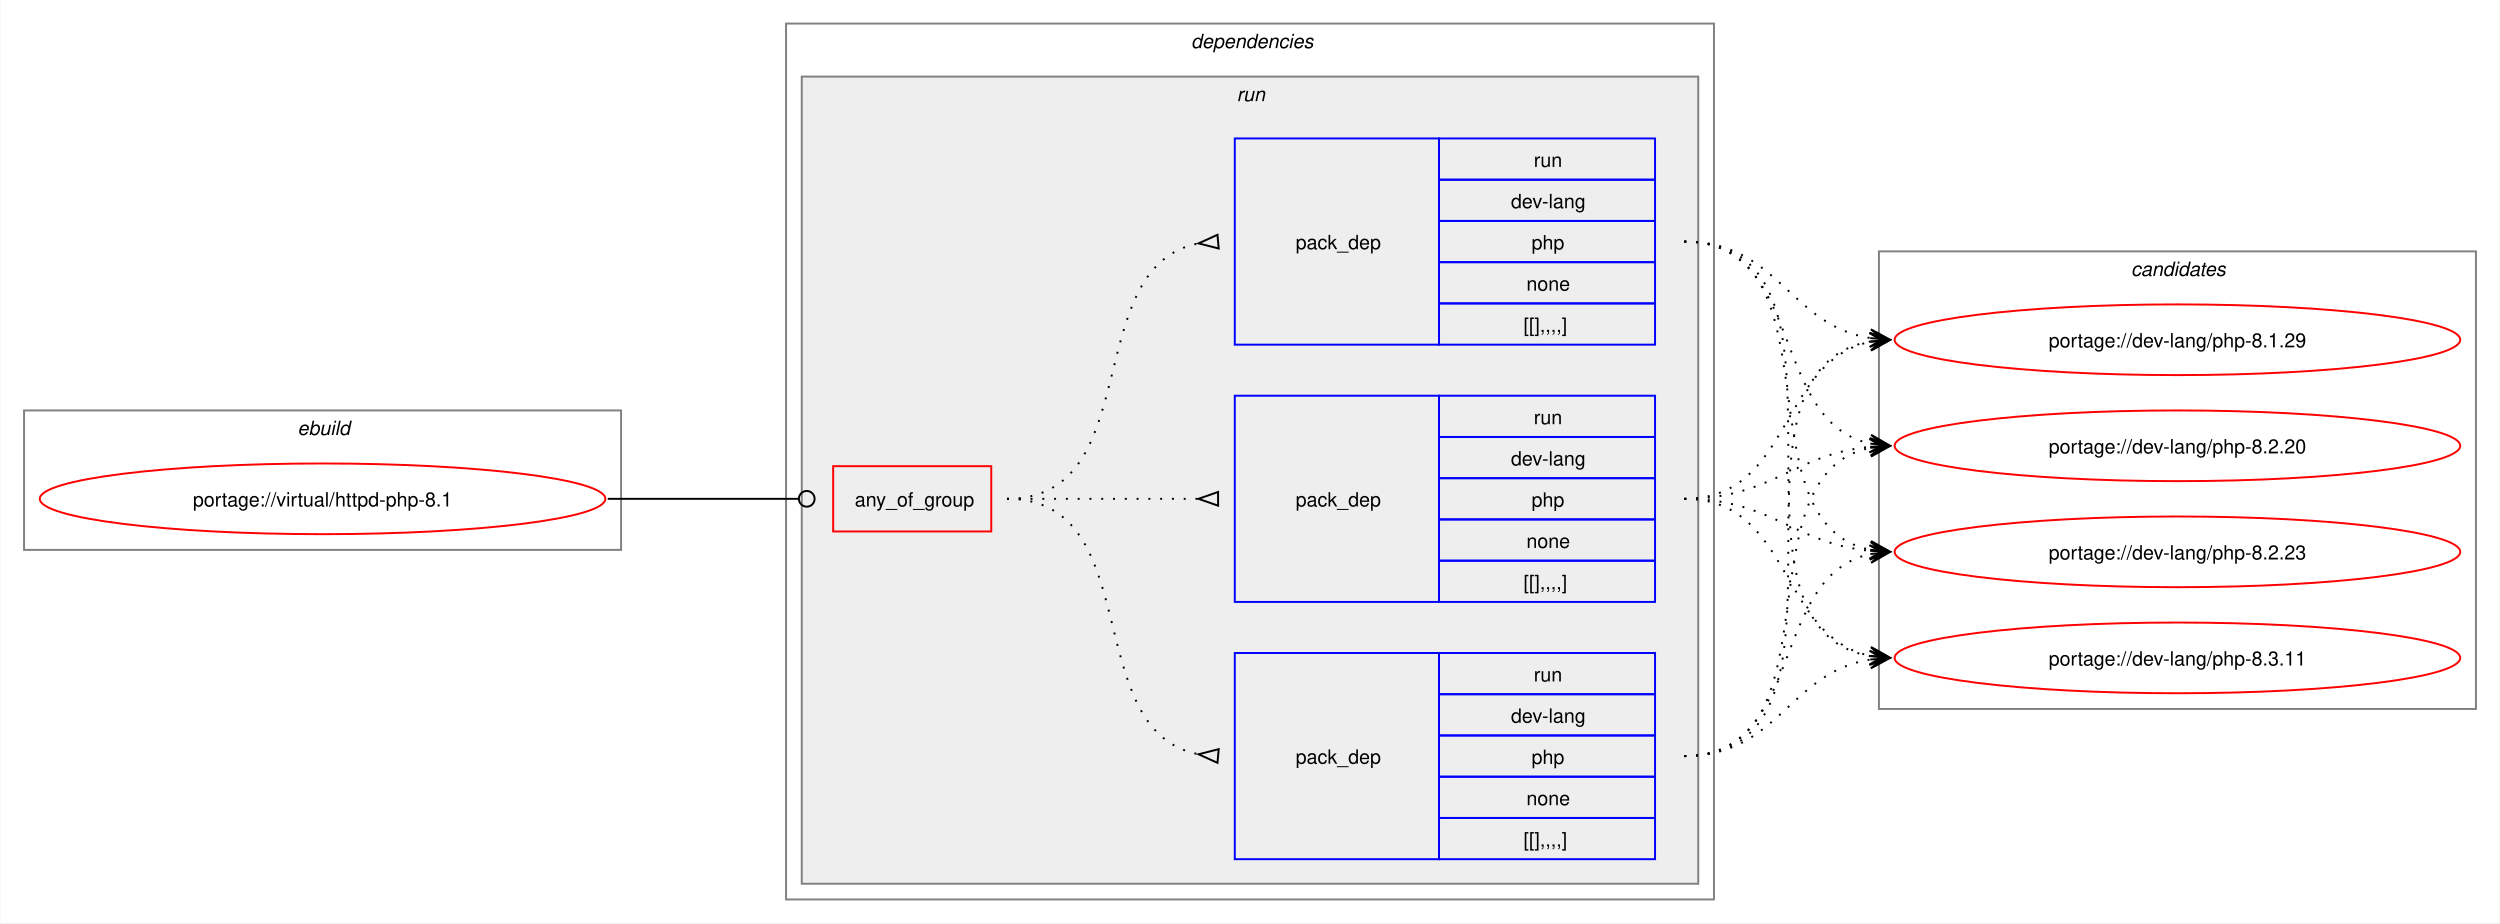
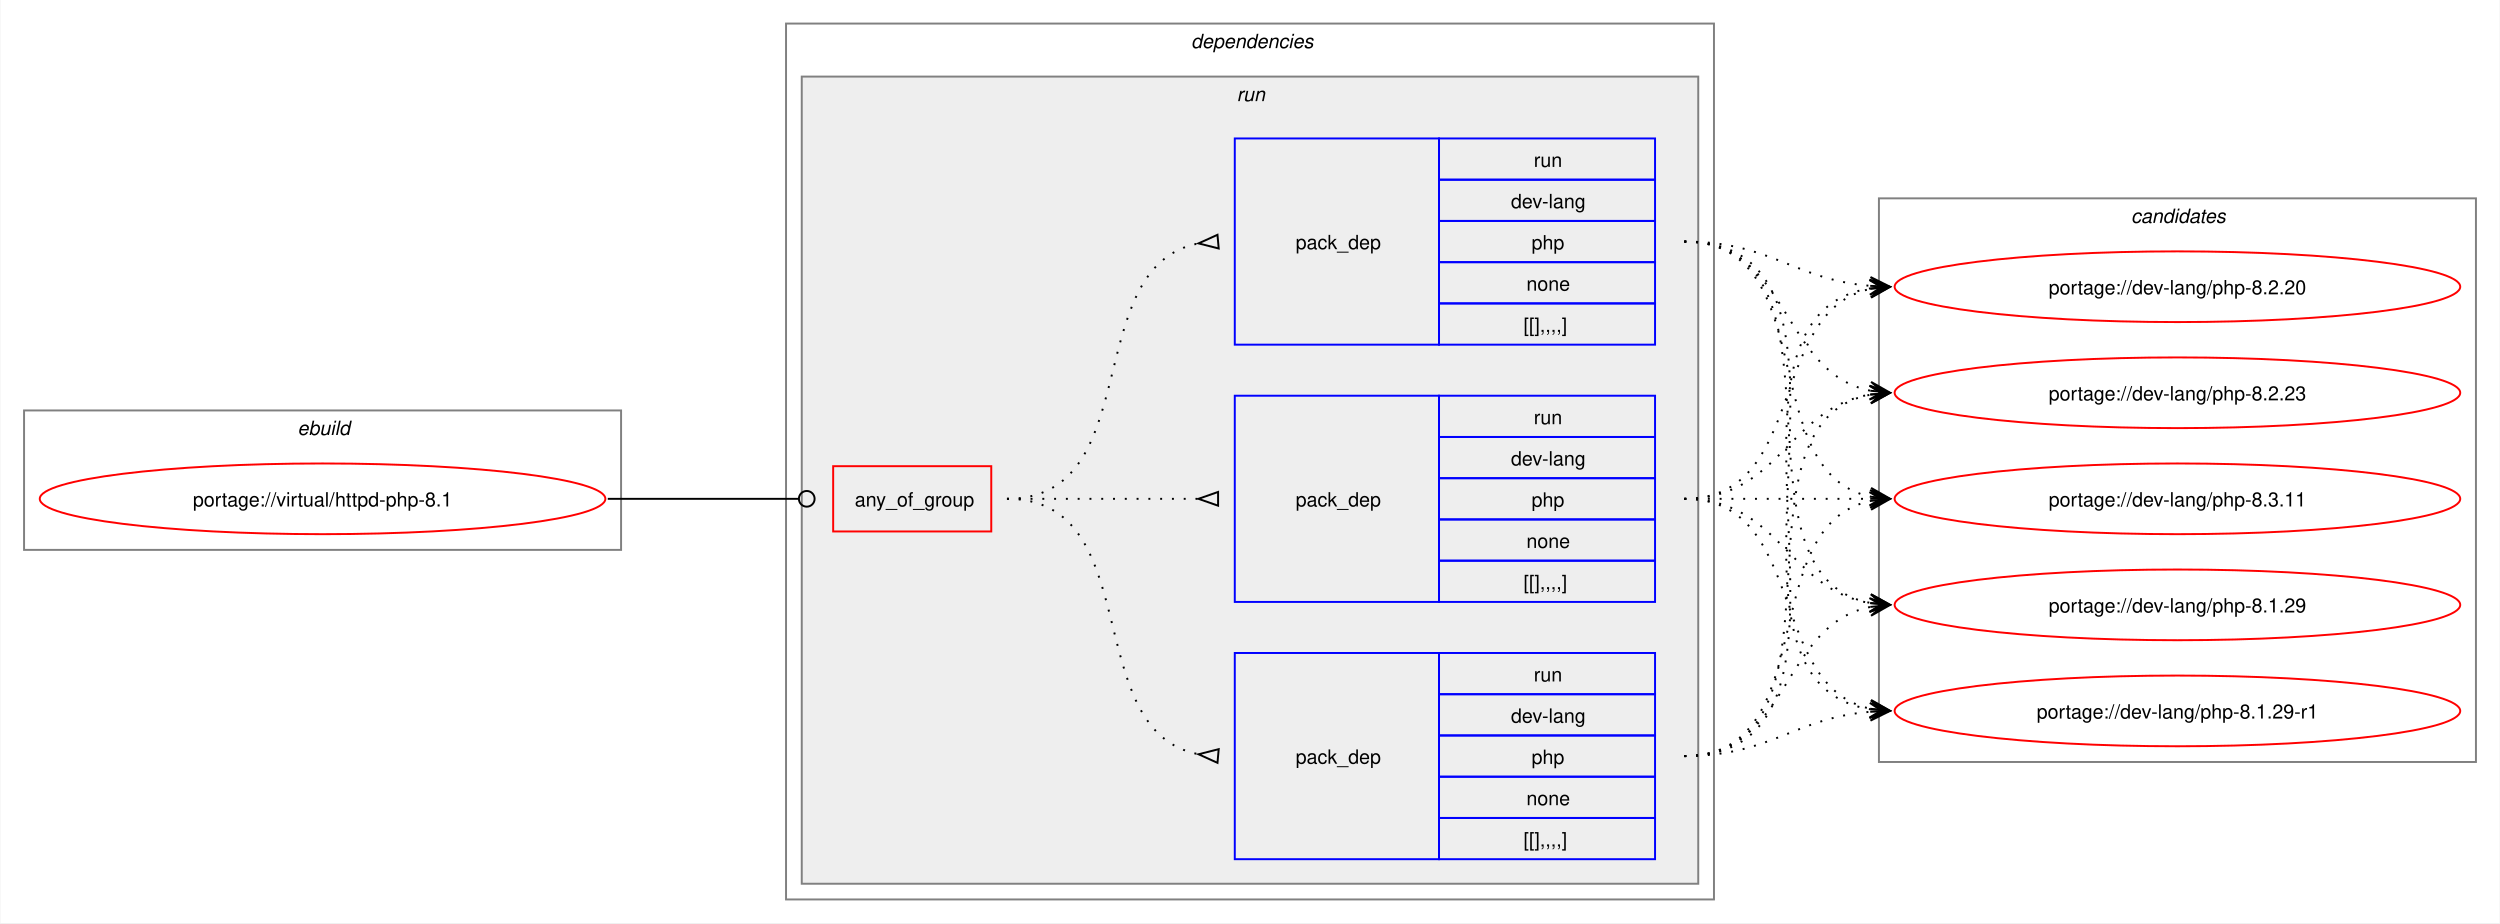
<svg xmlns="http://www.w3.org/2000/svg" xmlns:xlink="http://www.w3.org/1999/xlink" width="1273pt" height="470pt" viewBox="0.00 0.00 1272.50 470.00">
  <g id="graph0" class="graph" transform="scale(1 1) rotate(0) translate(4 466)">
    <polygon fill="white" stroke="none" points="-4,4 -4,-466 1268.5,-466 1268.5,4 -4,4" />
    <g id="clust1" class="cluster">
      <polygon fill="none" stroke="gray" points="8,-186 8,-257 312,-257 312,-186 8,-186" />
      <text text-anchor="start" x="147.25" y="-244.5" font-family="Helvetica,sans-Serif" font-style="italic" font-size="10.00">ebuild</text>
    </g>
    <g id="clust2" class="cluster">
      <polygon fill="none" stroke="gray" points="396,-8 396,-454 868.5,-454 868.5,-8 396,-8" />
      <text text-anchor="start" x="602.25" y="-441.5" font-family="Helvetica,sans-Serif" font-style="italic" font-size="10.00">dependencies</text>
    </g>
    <g id="clust5" class="cluster">
      <polygon fill="#eeeeee" stroke="gray" points="404,-16 404,-427 860.5,-427 860.5,-16 404,-16" />
      <text text-anchor="start" x="625.5" y="-414.5" font-family="Helvetica,sans-Serif" font-style="italic" font-size="10.00">run</text>
    </g>
    <g id="clust10" class="cluster">
-       <polygon fill="none" stroke="gray" points="952.5,-105 952.5,-338 1256.5,-338 1256.5,-105 952.5,-105" />
-       <text text-anchor="start" x="1080.88" y="-325.5" font-family="Helvetica,sans-Serif" font-style="italic" font-size="10.00">candidates</text>
+       <polygon fill="none" stroke="gray" points="952.5,-78 952.5,-365 1256.5,-365 1256.5,-78 952.5,-78" />
+       <text text-anchor="start" x="1080.88" y="-352.5" font-family="Helvetica,sans-Serif" font-style="italic" font-size="10.00">candidates</text>
    </g>
    <g id="node1" class="node">
      <g id="a_node1">
        <a xlink:href="../virtual/httpd-php-8.1.svg" xlink:title="portage://virtual/httpd-php-8.1">
          <ellipse fill="none" stroke="red" cx="160" cy="-212" rx="144" ry="18" />
          <text text-anchor="middle" x="160" y="-208.12" font-family="Helvetica,sans-Serif" font-size="10.00">portage://virtual/httpd-php-8.1</text>
        </a>
      </g>
    </g>
    <g id="node2" class="node">
      <polygon fill="none" stroke="red" points="420,-195.38 420,-228.62 500.5,-228.62 500.5,-195.38 420,-195.38" />
      <text text-anchor="start" x="431" y="-208.12" font-family="Helvetica,sans-Serif" font-size="10.00">any_of_group</text>
    </g>
    <g id="edge4" class="edge">
      <path fill="none" stroke="black" d="M305.23,-212C349.14,-212 362.3,-212 402.12,-212" />
      <ellipse fill="none" stroke="black" cx="406.55" cy="-212" rx="4" ry="4" />
    </g>
    <g id="node3" class="node">
      <polygon fill="none" stroke="blue" points="624.5,-290.5 624.5,-395.5 728.5,-395.5 728.5,-290.5 624.5,-290.5" />
      <text text-anchor="start" x="655.5" y="-339.12" font-family="Helvetica,sans-Serif" font-size="10.00">pack_dep</text>
      <polygon fill="none" stroke="blue" points="728.5,-374.5 728.5,-395.5 838.5,-395.5 838.5,-374.5 728.5,-374.5" />
      <text text-anchor="start" x="776.75" y="-381" font-family="Helvetica,sans-Serif" font-size="10.00">run</text>
      <polygon fill="none" stroke="blue" points="728.5,-353.5 728.5,-374.5 838.5,-374.5 838.5,-353.5 728.5,-353.5" />
      <text text-anchor="start" x="765.12" y="-360" font-family="Helvetica,sans-Serif" font-size="10.00">dev-lang</text>
      <polygon fill="none" stroke="blue" points="728.5,-332.5 728.5,-353.5 838.5,-353.5 838.5,-332.5 728.5,-332.5" />
      <text text-anchor="start" x="775.62" y="-339" font-family="Helvetica,sans-Serif" font-size="10.00">php</text>
      <polygon fill="none" stroke="blue" points="728.5,-311.5 728.5,-332.5 838.5,-332.5 838.5,-311.5 728.5,-311.5" />
      <text text-anchor="start" x="773" y="-318" font-family="Helvetica,sans-Serif" font-size="10.00">none</text>
      <polygon fill="none" stroke="blue" points="728.5,-290.5 728.5,-311.5 838.5,-311.5 838.5,-290.5 728.5,-290.5" />
      <text text-anchor="start" x="771.5" y="-297" font-family="Helvetica,sans-Serif" font-size="10.00">[[],,,,]</text>
    </g>
    <g id="edge1" class="edge">
      <path fill="none" stroke="black" stroke-dasharray="1,5" d="M508.5,-212C580.27,-212 544.95,-330.52 606.27,-342.09" />
      <polygon fill="none" stroke="black" points="615.69,-346.44 606.04,-342.07 616.31,-339.47 615.69,-346.44" />
    </g>
    <g id="node4" class="node">
      <polygon fill="none" stroke="blue" points="624.5,-28.5 624.5,-133.5 728.5,-133.5 728.5,-28.5 624.5,-28.5" />
      <text text-anchor="start" x="655.5" y="-77.12" font-family="Helvetica,sans-Serif" font-size="10.00">pack_dep</text>
      <polygon fill="none" stroke="blue" points="728.5,-112.5 728.5,-133.5 838.5,-133.5 838.5,-112.5 728.5,-112.5" />
      <text text-anchor="start" x="776.75" y="-119" font-family="Helvetica,sans-Serif" font-size="10.00">run</text>
      <polygon fill="none" stroke="blue" points="728.5,-91.5 728.5,-112.5 838.5,-112.5 838.5,-91.5 728.5,-91.5" />
      <text text-anchor="start" x="765.12" y="-98" font-family="Helvetica,sans-Serif" font-size="10.00">dev-lang</text>
      <polygon fill="none" stroke="blue" points="728.5,-70.5 728.5,-91.5 838.5,-91.5 838.5,-70.5 728.5,-70.5" />
      <text text-anchor="start" x="775.62" y="-77" font-family="Helvetica,sans-Serif" font-size="10.00">php</text>
      <polygon fill="none" stroke="blue" points="728.5,-49.5 728.5,-70.5 838.5,-70.5 838.5,-49.5 728.5,-49.5" />
      <text text-anchor="start" x="773" y="-56" font-family="Helvetica,sans-Serif" font-size="10.00">none</text>
      <polygon fill="none" stroke="blue" points="728.5,-28.5 728.5,-49.5 838.5,-49.5 838.5,-28.5 728.5,-28.5" />
      <text text-anchor="start" x="771.5" y="-35" font-family="Helvetica,sans-Serif" font-size="10.00">[[],,,,]</text>
    </g>
    <g id="edge2" class="edge">
      <path fill="none" stroke="black" stroke-dasharray="1,5" d="M508.5,-212C580.27,-212 544.95,-93.48 606.27,-81.91" />
      <polygon fill="none" stroke="black" points="616.31,-84.53 606.04,-81.93 615.69,-77.56 616.31,-84.53" />
    </g>
    <g id="node5" class="node">
      <polygon fill="none" stroke="blue" points="624.5,-159.5 624.5,-264.5 728.5,-264.5 728.5,-159.5 624.5,-159.5" />
      <text text-anchor="start" x="655.5" y="-208.12" font-family="Helvetica,sans-Serif" font-size="10.00">pack_dep</text>
      <polygon fill="none" stroke="blue" points="728.5,-243.5 728.5,-264.5 838.5,-264.5 838.5,-243.5 728.5,-243.5" />
      <text text-anchor="start" x="776.75" y="-250" font-family="Helvetica,sans-Serif" font-size="10.00">run</text>
      <polygon fill="none" stroke="blue" points="728.5,-222.5 728.5,-243.5 838.5,-243.5 838.5,-222.5 728.5,-222.5" />
      <text text-anchor="start" x="765.12" y="-229" font-family="Helvetica,sans-Serif" font-size="10.00">dev-lang</text>
      <polygon fill="none" stroke="blue" points="728.5,-201.5 728.5,-222.5 838.5,-222.5 838.5,-201.5 728.5,-201.5" />
      <text text-anchor="start" x="775.62" y="-208" font-family="Helvetica,sans-Serif" font-size="10.00">php</text>
      <polygon fill="none" stroke="blue" points="728.5,-180.5 728.5,-201.5 838.5,-201.5 838.5,-180.5 728.5,-180.5" />
      <text text-anchor="start" x="773" y="-187" font-family="Helvetica,sans-Serif" font-size="10.00">none</text>
      <polygon fill="none" stroke="blue" points="728.5,-159.5 728.5,-180.5 838.5,-180.5 838.5,-159.5 728.5,-159.5" />
      <text text-anchor="start" x="771.5" y="-166" font-family="Helvetica,sans-Serif" font-size="10.00">[[],,,,]</text>
    </g>
    <g id="edge3" class="edge">
      <path fill="none" stroke="black" stroke-dasharray="1,5" d="M508.5,-212C552.84,-212 566.46,-212 606.13,-212" />
      <polygon fill="none" stroke="black" points="616,-215.5 606,-212 616,-208.5 616,-215.5" />
    </g>
    <g id="node6" class="node">
      <g id="a_node6">
        <a xlink:href="../dev-lang/php-8.3.11.svg" xlink:title="portage://dev-lang/php-8.3.11">
-           <ellipse fill="none" stroke="red" cx="1104.5" cy="-131" rx="144" ry="18" />
-           <text text-anchor="middle" x="1104.5" y="-127.12" font-family="Helvetica,sans-Serif" font-size="10.00">portage://dev-lang/php-8.3.11</text>
+           <ellipse fill="none" stroke="red" cx="1104.5" cy="-212" rx="144" ry="18" />
+           <text text-anchor="middle" x="1104.5" y="-208.12" font-family="Helvetica,sans-Serif" font-size="10.00">portage://dev-lang/php-8.3.11</text>
        </a>
      </g>
    </g>
    <g id="edge5" class="edge">
-       <path fill="none" stroke="black" stroke-dasharray="1,5" d="M853.39,-343C954.7,-343 861.62,-146.84 948.12,-131.9" />
-       <polygon fill="black" stroke="black" points="958.05,-131.1 948.45,-136.39 954.28,-131.4 948.08,-131.9 948.08,-131.9 948.08,-131.9 954.28,-131.4 947.72,-127.42 958.05,-131.1" />
+       <path fill="none" stroke="black" stroke-dasharray="1,5" d="M853.39,-343C924.3,-343 888.7,-225.45 948.38,-213.05" />
+       <polygon fill="black" stroke="black" points="958.05,-212.12 948.53,-217.56 954.29,-212.48 948.1,-213.08 948.1,-213.08 948.1,-213.08 954.29,-212.48 947.67,-208.6 958.05,-212.12" />
    </g>
    <g id="node7" class="node">
      <g id="a_node7">
        <a xlink:href="../dev-lang/php-8.2.23.svg" xlink:title="portage://dev-lang/php-8.2.23">
-           <ellipse fill="none" stroke="red" cx="1104.5" cy="-185" rx="144" ry="18" />
-           <text text-anchor="middle" x="1104.5" y="-181.12" font-family="Helvetica,sans-Serif" font-size="10.00">portage://dev-lang/php-8.2.23</text>
+           <ellipse fill="none" stroke="red" cx="1104.5" cy="-266" rx="144" ry="18" />
+           <text text-anchor="middle" x="1104.5" y="-262.12" font-family="Helvetica,sans-Serif" font-size="10.00">portage://dev-lang/php-8.2.23</text>
        </a>
      </g>
    </g>
    <g id="edge6" class="edge">
-       <path fill="none" stroke="black" stroke-dasharray="1,5" d="M853.39,-343C933.96,-343 880.33,-199.47 948.32,-186.01" />
-       <polygon fill="black" stroke="black" points="958.05,-185.11 948.51,-190.51 954.29,-185.46 948.09,-186.03 948.09,-186.03 948.09,-186.03 954.29,-185.46 947.68,-181.55 958.05,-185.11" />
+       <path fill="none" stroke="black" stroke-dasharray="1,5" d="M853.39,-343C907.6,-343 902.19,-276.17 948.25,-267.03" />
+       <polygon fill="black" stroke="black" points="958.05,-266.11 948.52,-271.53 954.29,-266.47 948.1,-267.04 948.1,-267.04 948.1,-267.04 954.29,-266.47 947.68,-262.56 958.05,-266.11" />
    </g>
    <g id="node8" class="node">
      <g id="a_node8">
        <a xlink:href="../dev-lang/php-8.2.20.svg" xlink:title="portage://dev-lang/php-8.2.20">
-           <ellipse fill="none" stroke="red" cx="1104.5" cy="-239" rx="144" ry="18" />
-           <text text-anchor="middle" x="1104.5" y="-235.12" font-family="Helvetica,sans-Serif" font-size="10.00">portage://dev-lang/php-8.2.20</text>
+           <ellipse fill="none" stroke="red" cx="1104.5" cy="-320" rx="144" ry="18" />
+           <text text-anchor="middle" x="1104.5" y="-316.12" font-family="Helvetica,sans-Serif" font-size="10.00">portage://dev-lang/php-8.2.20</text>
        </a>
      </g>
    </g>
    <g id="edge7" class="edge">
-       <path fill="none" stroke="black" stroke-dasharray="1,5" d="M853.39,-343C915.36,-343 896.12,-251.21 948.26,-240.1" />
-       <polygon fill="black" stroke="black" points="958.05,-239.12 948.55,-244.59 954.29,-239.5 948.1,-240.11 948.1,-240.11 948.1,-240.11 954.29,-239.5 947.66,-235.64 958.05,-239.12" />
+       <path fill="none" stroke="black" stroke-dasharray="1,5" d="M853.39,-343C897.59,-343 909.28,-323.62 948.15,-320.44" />
+       <polygon fill="black" stroke="black" points="958.05,-320.05 948.23,-324.94 954.27,-320.2 948.06,-320.44 948.06,-320.44 948.06,-320.44 954.27,-320.2 947.88,-315.95 958.05,-320.05" />
    </g>
    <g id="node9" class="node">
      <g id="a_node9">
-         <a xlink:href="../dev-lang/php-8.1.29.svg" xlink:title="portage://dev-lang/php-8.1.29">
-           <ellipse fill="none" stroke="red" cx="1104.5" cy="-293" rx="144" ry="18" />
-           <text text-anchor="middle" x="1104.5" y="-289.12" font-family="Helvetica,sans-Serif" font-size="10.00">portage://dev-lang/php-8.1.29</text>
+         <a xlink:href="../dev-lang/php-8.1.29-r1.svg" xlink:title="portage://dev-lang/php-8.1.29-r1">
+           <ellipse fill="none" stroke="red" cx="1104.5" cy="-104" rx="144" ry="18" />
+           <text text-anchor="middle" x="1104.5" y="-100.12" font-family="Helvetica,sans-Serif" font-size="10.00">portage://dev-lang/php-8.1.29-r1</text>
        </a>
      </g>
    </g>
    <g id="edge8" class="edge">
-       <path fill="none" stroke="black" stroke-dasharray="1,5" d="M853.39,-343C901.46,-343 906.66,-300.33 948.2,-293.83" />
-       <polygon fill="black" stroke="black" points="958.05,-293.09 948.41,-298.32 954.28,-293.37 948.08,-293.84 948.08,-293.84 948.08,-293.84 954.28,-293.37 947.74,-289.35 958.05,-293.09" />
+       <path fill="none" stroke="black" stroke-dasharray="1,5" d="M853.39,-343C965.6,-343 851.45,-120.06 948.18,-104.82" />
+       <polygon fill="black" stroke="black" points="958.05,-104.09 948.41,-109.31 954.28,-104.37 948.08,-104.83 948.08,-104.83 948.08,-104.83 954.28,-104.37 947.75,-100.34 958.05,-104.09" />
+     </g>
+     <g id="node10" class="node">
+       <g id="a_node10">
+         <a xlink:href="../dev-lang/php-8.1.29.svg" xlink:title="portage://dev-lang/php-8.1.29">
+           <ellipse fill="none" stroke="red" cx="1104.5" cy="-158" rx="144" ry="18" />
+           <text text-anchor="middle" x="1104.5" y="-154.12" font-family="Helvetica,sans-Serif" font-size="10.00">portage://dev-lang/php-8.1.29</text>
+         </a>
+       </g>
    </g>
    <g id="edge9" class="edge">
-       <path fill="none" stroke="black" stroke-dasharray="1,5" d="M853.39,-81C901.46,-81 906.66,-123.67 948.2,-130.17" />
-       <polygon fill="black" stroke="black" points="958.05,-130.91 947.74,-134.65 954.28,-130.63 948.08,-130.16 948.08,-130.16 948.08,-130.16 954.28,-130.63 948.41,-125.68 958.05,-130.91" />
+       <path fill="none" stroke="black" stroke-dasharray="1,5" d="M853.39,-343C944.24,-343 871.09,-172.86 948.48,-158.91" />
+       <polygon fill="black" stroke="black" points="958.05,-158.1 948.46,-163.43 954.28,-158.42 948.09,-158.94 948.09,-158.94 948.09,-158.94 954.28,-158.42 947.71,-154.46 958.05,-158.1" />
    </g>
    <g id="edge10" class="edge">
-       <path fill="none" stroke="black" stroke-dasharray="1,5" d="M853.39,-81C915.36,-81 896.12,-172.79 948.26,-183.9" />
-       <polygon fill="black" stroke="black" points="958.05,-184.88 947.66,-188.36 954.29,-184.5 948.1,-183.89 948.1,-183.89 948.1,-183.89 954.29,-184.5 948.55,-179.41 958.05,-184.88" />
+       <path fill="none" stroke="black" stroke-dasharray="1,5" d="M853.39,-81C924.3,-81 888.7,-198.55 948.38,-210.95" />
+       <polygon fill="black" stroke="black" points="958.05,-211.88 947.67,-215.4 954.29,-211.52 948.1,-210.92 948.1,-210.92 948.1,-210.92 954.29,-211.52 948.53,-206.44 958.05,-211.88" />
    </g>
    <g id="edge11" class="edge">
-       <path fill="none" stroke="black" stroke-dasharray="1,5" d="M853.39,-81C933.96,-81 880.33,-224.53 948.32,-237.99" />
-       <polygon fill="black" stroke="black" points="958.05,-238.89 947.68,-242.45 954.29,-238.54 948.09,-237.97 948.09,-237.97 948.09,-237.97 954.29,-238.54 948.51,-233.49 958.05,-238.89" />
+       <path fill="none" stroke="black" stroke-dasharray="1,5" d="M853.39,-81C944.24,-81 871.09,-251.14 948.48,-265.09" />
+       <polygon fill="black" stroke="black" points="958.05,-265.9 947.71,-269.54 954.28,-265.58 948.09,-265.06 948.09,-265.06 948.09,-265.06 954.28,-265.58 948.46,-260.57 958.05,-265.9" />
    </g>
    <g id="edge12" class="edge">
-       <path fill="none" stroke="black" stroke-dasharray="1,5" d="M853.39,-81C954.7,-81 861.62,-277.16 948.12,-292.1" />
-       <polygon fill="black" stroke="black" points="958.05,-292.9 947.72,-296.58 954.28,-292.6 948.08,-292.1 948.08,-292.1 948.08,-292.1 954.28,-292.6 948.45,-287.61 958.05,-292.9" />
+       <path fill="none" stroke="black" stroke-dasharray="1,5" d="M853.39,-81C965.6,-81 851.45,-303.94 948.18,-319.18" />
+       <polygon fill="black" stroke="black" points="958.05,-319.91 947.75,-323.66 954.28,-319.63 948.08,-319.17 948.08,-319.17 948.08,-319.17 954.28,-319.63 948.41,-314.69 958.05,-319.91" />
    </g>
    <g id="edge13" class="edge">
-       <path fill="none" stroke="black" stroke-dasharray="1,5" d="M853.39,-212C908.7,-212 901.38,-141.4 948.37,-132.02" />
-       <polygon fill="black" stroke="black" points="958.05,-131.11 948.52,-136.53 954.29,-131.47 948.1,-132.05 948.1,-132.05 948.1,-132.05 954.29,-131.47 947.68,-127.57 958.05,-131.11" />
+       <path fill="none" stroke="black" stroke-dasharray="1,5" d="M853.39,-81C897.59,-81 909.28,-100.38 948.15,-103.56" />
+       <polygon fill="black" stroke="black" points="958.05,-103.95 947.88,-108.05 954.27,-103.8 948.06,-103.56 948.06,-103.56 948.06,-103.56 954.27,-103.8 948.23,-99.06 958.05,-103.95" />
    </g>
    <g id="edge14" class="edge">
-       <path fill="none" stroke="black" stroke-dasharray="1,5" d="M853.39,-212C897.97,-212 909,-189.25 948.07,-185.52" />
-       <polygon fill="black" stroke="black" points="958.05,-185.06 948.27,-190.01 954.27,-185.23 948.06,-185.52 948.06,-185.52 948.06,-185.52 954.27,-185.23 947.85,-181.02 958.05,-185.06" />
+       <path fill="none" stroke="black" stroke-dasharray="1,5" d="M853.39,-81C907.6,-81 902.19,-147.83 948.25,-156.97" />
+       <polygon fill="black" stroke="black" points="958.05,-157.89 947.68,-161.44 954.29,-157.53 948.1,-156.96 948.1,-156.96 948.1,-156.96 954.29,-157.53 948.52,-152.47 958.05,-157.89" />
    </g>
    <g id="edge15" class="edge">
-       <path fill="none" stroke="black" stroke-dasharray="1,5" d="M853.39,-212C897.97,-212 909,-234.75 948.07,-238.48" />
-       <polygon fill="black" stroke="black" points="958.05,-238.94 947.85,-242.98 954.27,-238.77 948.06,-238.48 948.06,-238.48 948.06,-238.48 954.27,-238.77 948.27,-233.99 958.05,-238.94" />
+       <path fill="none" stroke="black" stroke-dasharray="1,5" d="M853.39,-212C896.58,-212 910.04,-212 948.36,-212" />
+       <polygon fill="black" stroke="black" points="958.05,-212 948.05,-216.5 954.27,-212 948.05,-212 948.05,-212 948.05,-212 954.27,-212 948.05,-207.5 958.05,-212" />
    </g>
    <g id="edge16" class="edge">
-       <path fill="none" stroke="black" stroke-dasharray="1,5" d="M853.39,-212C908.7,-212 901.38,-282.6 948.37,-291.98" />
-       <polygon fill="black" stroke="black" points="958.05,-292.89 947.68,-296.43 954.29,-292.53 948.1,-291.95 948.1,-291.95 948.1,-291.95 954.29,-292.53 948.52,-287.47 958.05,-292.89" />
+       <path fill="none" stroke="black" stroke-dasharray="1,5" d="M853.39,-212C902.29,-212 906.12,-258.28 948.33,-265.15" />
+       <polygon fill="black" stroke="black" points="958.05,-265.91 947.73,-269.62 954.28,-265.61 948.08,-265.13 948.08,-265.13 948.08,-265.13 954.28,-265.61 948.43,-260.65 958.05,-265.91" />
+     </g>
+     <g id="edge17" class="edge">
+       <path fill="none" stroke="black" stroke-dasharray="1,5" d="M853.39,-212C916.67,-212 895.07,-307.71 948.4,-318.93" />
+       <polygon fill="black" stroke="black" points="958.05,-319.88 947.66,-323.38 954.29,-319.51 948.1,-318.9 948.1,-318.9 948.1,-318.9 954.29,-319.51 948.54,-314.42 958.05,-319.88" />
+     </g>
+     <g id="edge18" class="edge">
+       <path fill="none" stroke="black" stroke-dasharray="1,5" d="M853.39,-212C916.67,-212 895.07,-116.29 948.4,-105.07" />
+       <polygon fill="black" stroke="black" points="958.05,-104.12 948.54,-109.58 954.29,-104.49 948.1,-105.1 948.1,-105.1 948.1,-105.1 954.29,-104.49 947.66,-100.62 958.05,-104.12" />
+     </g>
+     <g id="edge19" class="edge">
+       <path fill="none" stroke="black" stroke-dasharray="1,5" d="M853.39,-212C902.29,-212 906.12,-165.72 948.33,-158.85" />
+       <polygon fill="black" stroke="black" points="958.05,-158.09 948.43,-163.35 954.28,-158.39 948.08,-158.87 948.08,-158.87 948.08,-158.87 954.28,-158.39 947.73,-154.38 958.05,-158.09" />
    </g>
  </g>
</svg>
